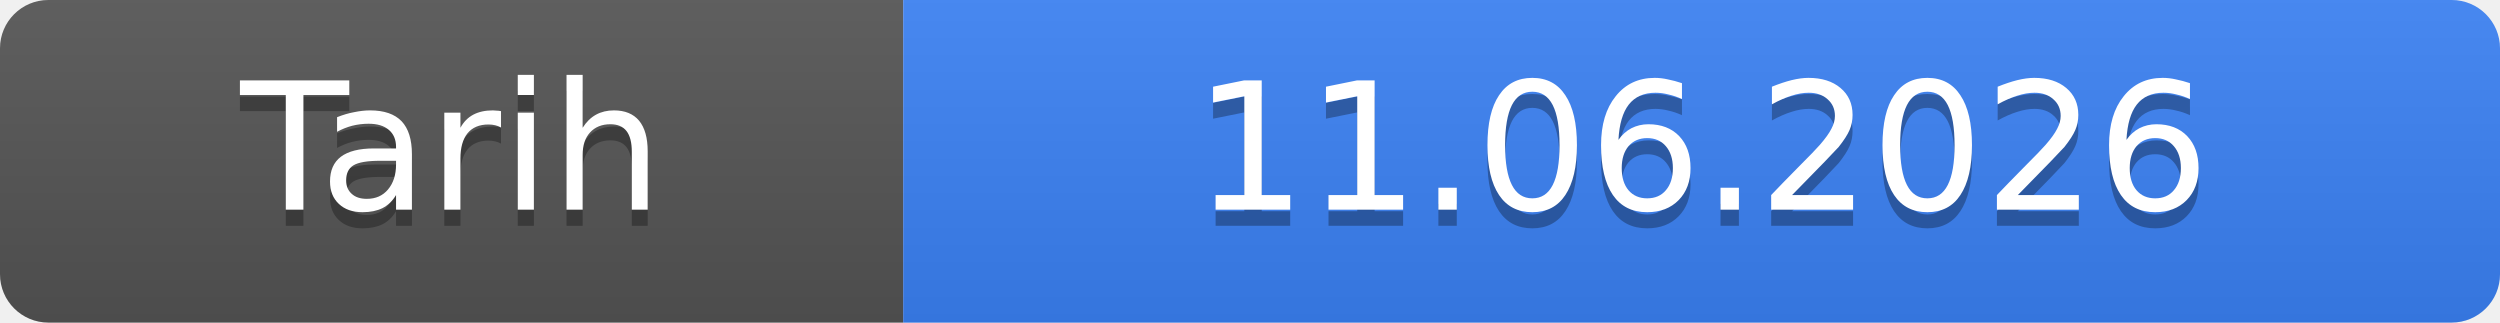
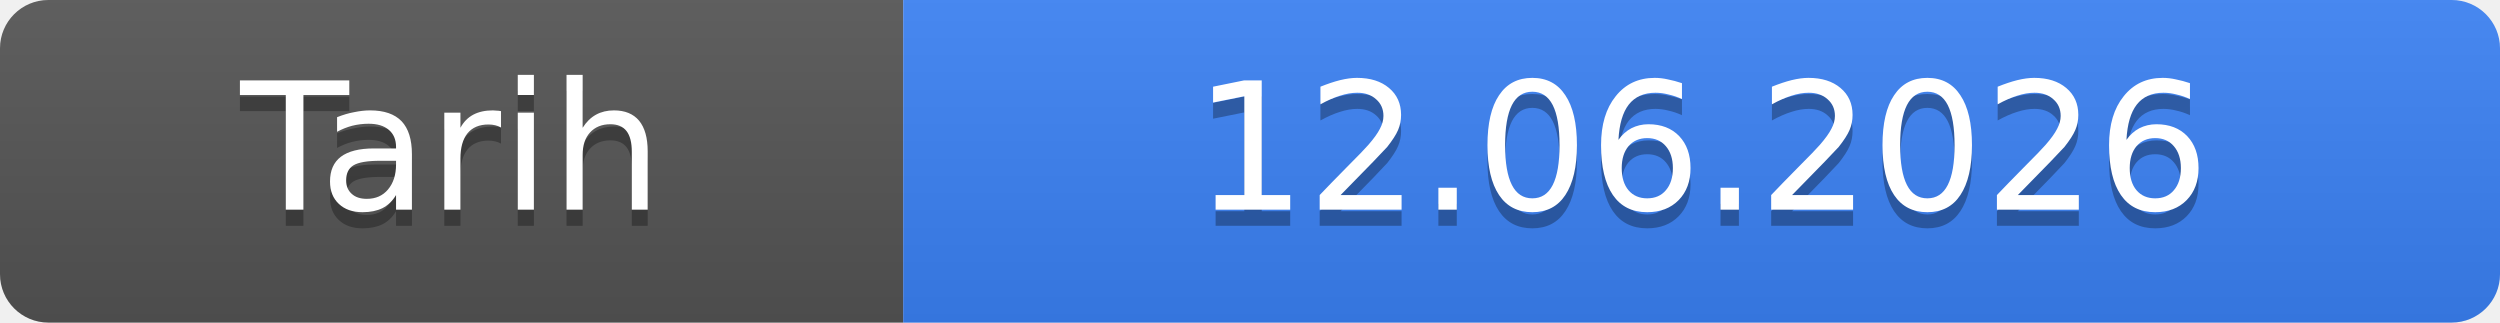
- <svg xmlns="http://www.w3.org/2000/svg" width="155" height="20" role="img" aria-label="Tarih: 11.06.2026">
+ <svg xmlns="http://www.w3.org/2000/svg" width="155" height="20" role="img" aria-label="Tarih: 12.06.2026">
  <linearGradient id="s" x2="0" y2="100%">
    <stop offset="0" stop-color="#bbb" stop-opacity=".1" />
    <stop offset="1" stop-opacity=".1" />
  </linearGradient>
  <clipPath id="r">
    <rect width="155" height="20" rx="3" fill="#fff" />
  </clipPath>
  <g clip-path="url(#r)">
    <rect width="56" height="20" fill="#555" />
    <rect x="56" width="99" height="20" fill="#3b82f6" />
    <rect width="155" height="20" fill="url(#s)" />
  </g>
  <g fill="#fff" text-anchor="middle" font-family="Verdana,Geneva,DejaVu Sans,sans-serif" font-size="11">
    <text x="28.0" y="14" fill="#010101" fill-opacity=".3">Tarih</text>
    <text x="28.0" y="13">Tarih</text>
-     <text x="105.5" y="14" fill="#010101" fill-opacity=".3">11.06.2026</text>
-     <text x="105.5" y="13">11.06.2026</text>
+     <text x="105.5" y="14" fill="#010101" fill-opacity=".3">12.06.2026</text>
+     <text x="105.5" y="13">12.06.2026</text>
  </g>
</svg>
